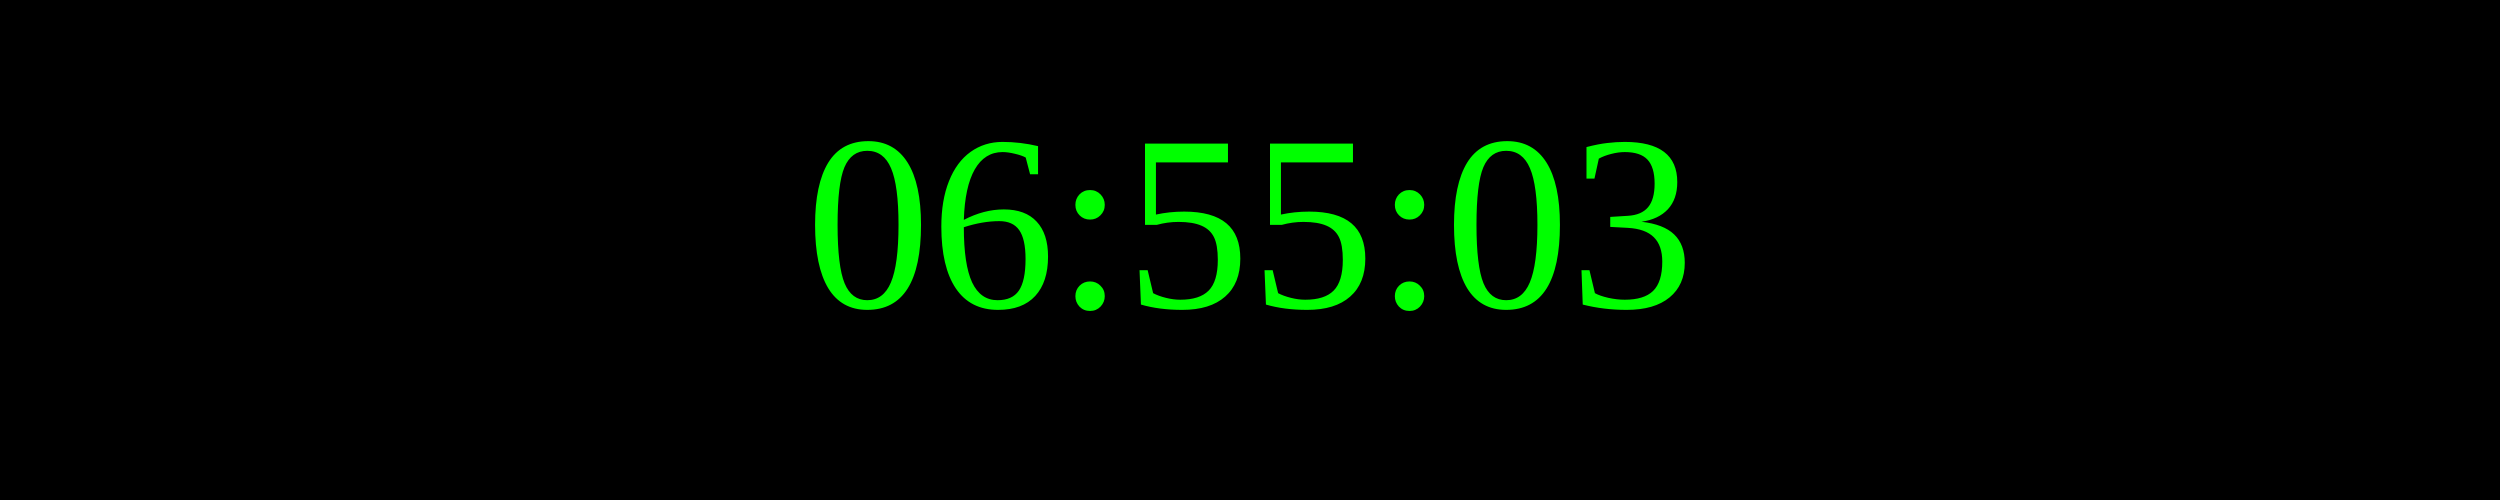
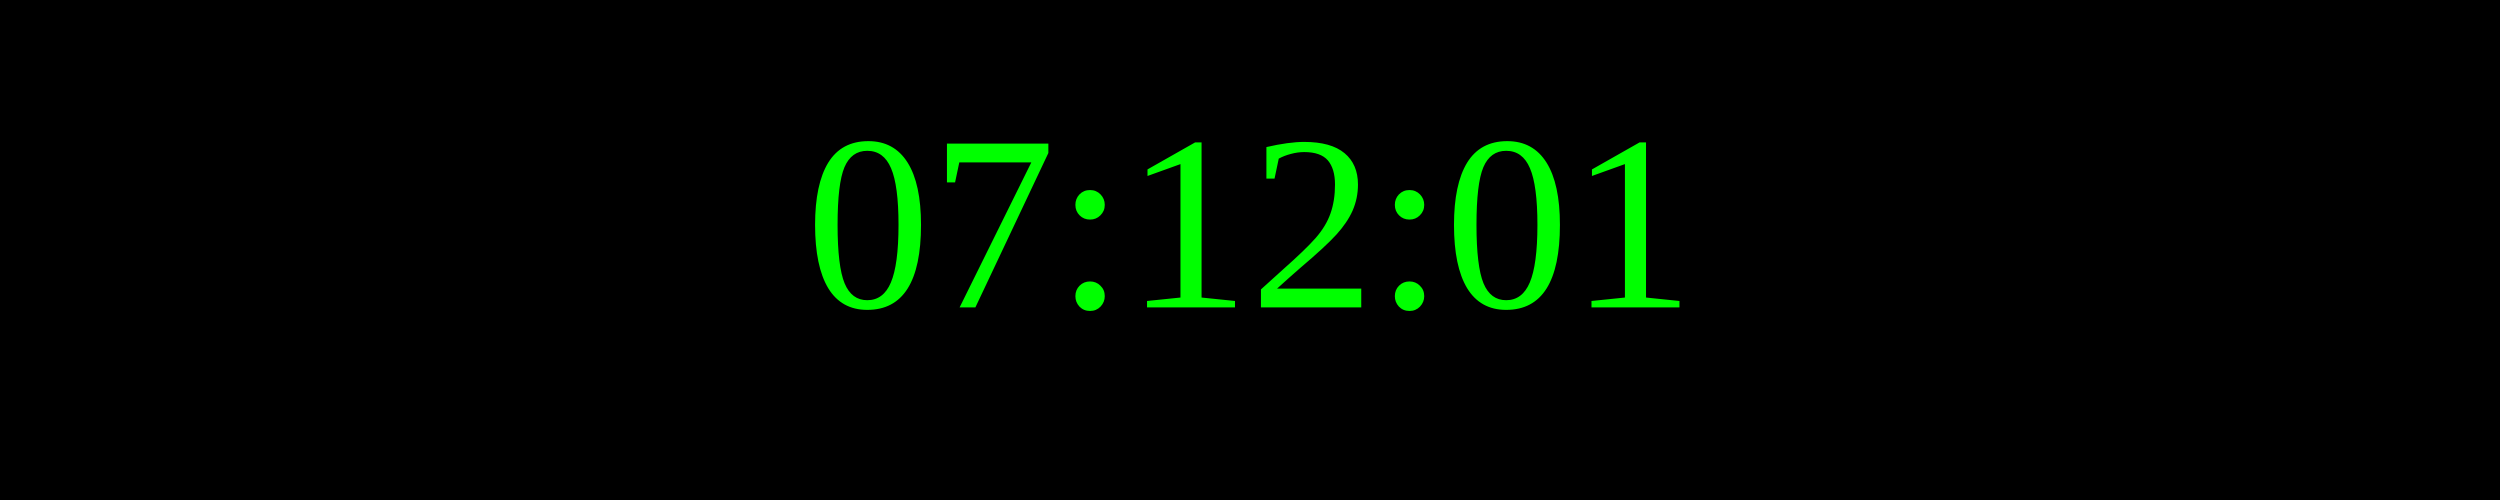
<svg xmlns="http://www.w3.org/2000/svg" width="250" height="50">
  <rect width="100%" height="100%" fill="black" />
  <text x="50%" y="50%" font-size="25" fill="lime" text-anchor="middle" dominant-baseline="middle">
- 06:55:03
+ 07:12:01
</text>
</svg>
